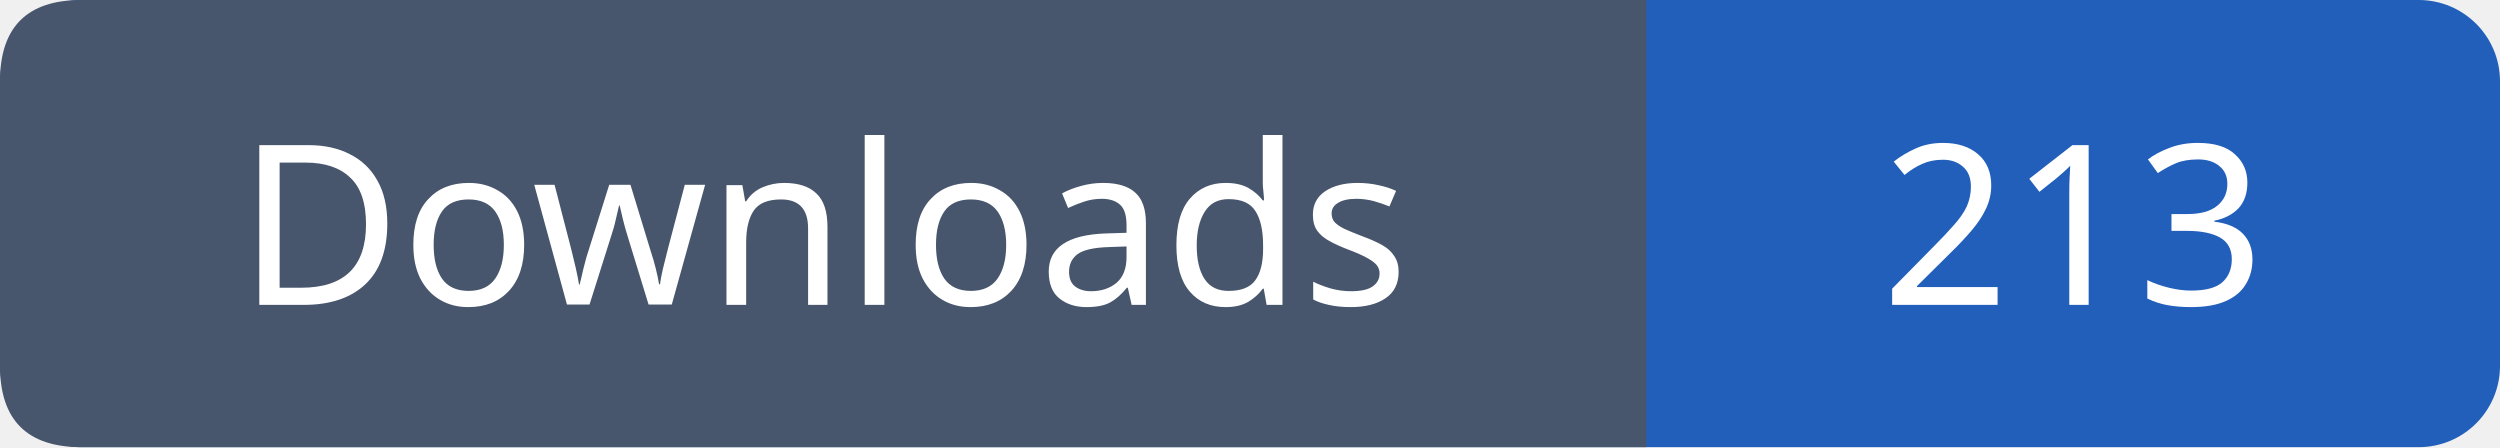
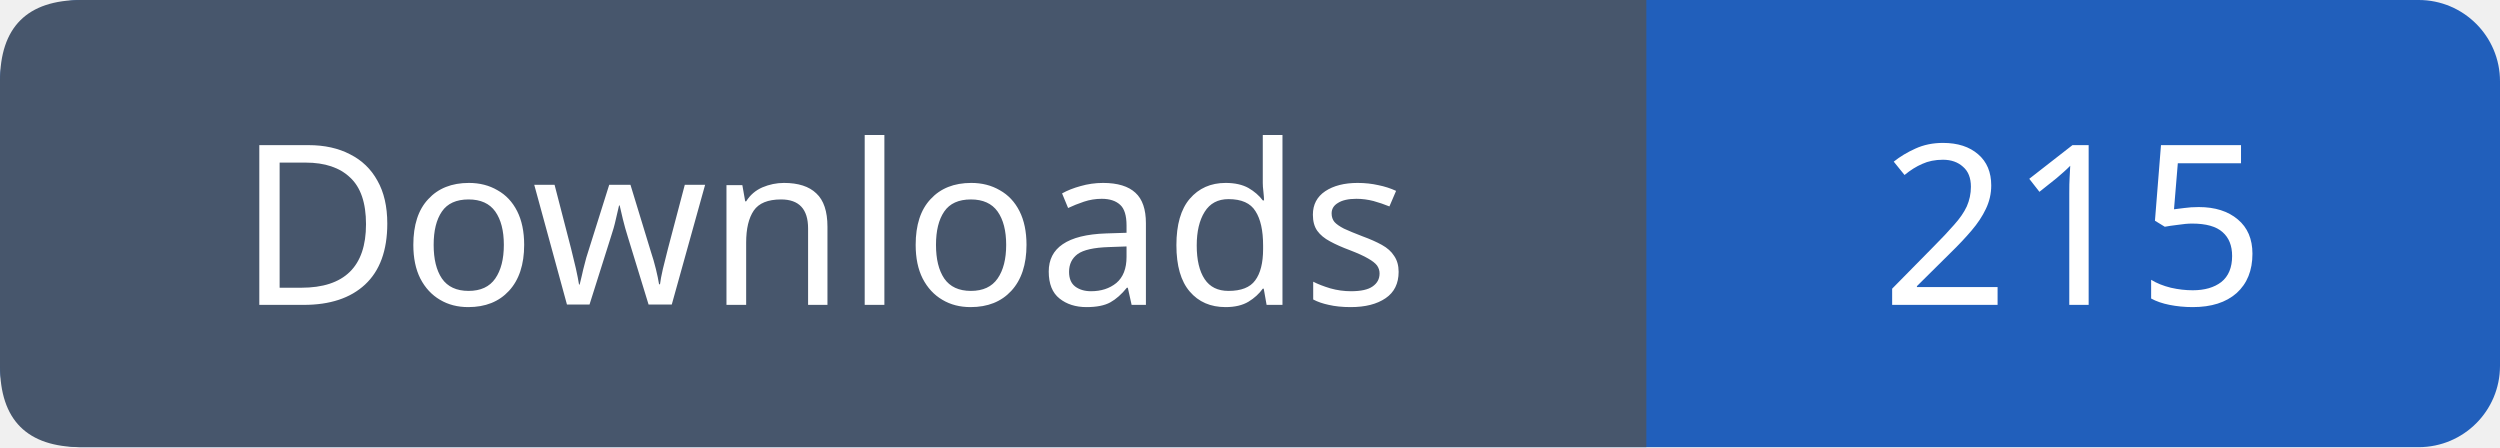
- <svg xmlns="http://www.w3.org/2000/svg" width="123" height="22" viewBox="0 0 123 22" role="img" aria-label="Downloads: 213">
+ <svg xmlns="http://www.w3.org/2000/svg" width="123" height="22" viewBox="0 0 123 22" role="img" aria-label="Downloads: 215">
  <rect width="123" height="22" rx="4" fill="#215fbb" />
  <path fill="#47566c" d="M4 0h77v22H4q-4 0-4-4V4q0-4 4-4" />
  <g font-family="Verdana,sans-serif" font-size="11" fill="white" text-anchor="middle">
    <text x="40.5" y="15">Downloads</text>
-     <text x="102.0" y="15">213</text>
+     <text x="102.0" y="15">215</text>
  </g>
</svg>
